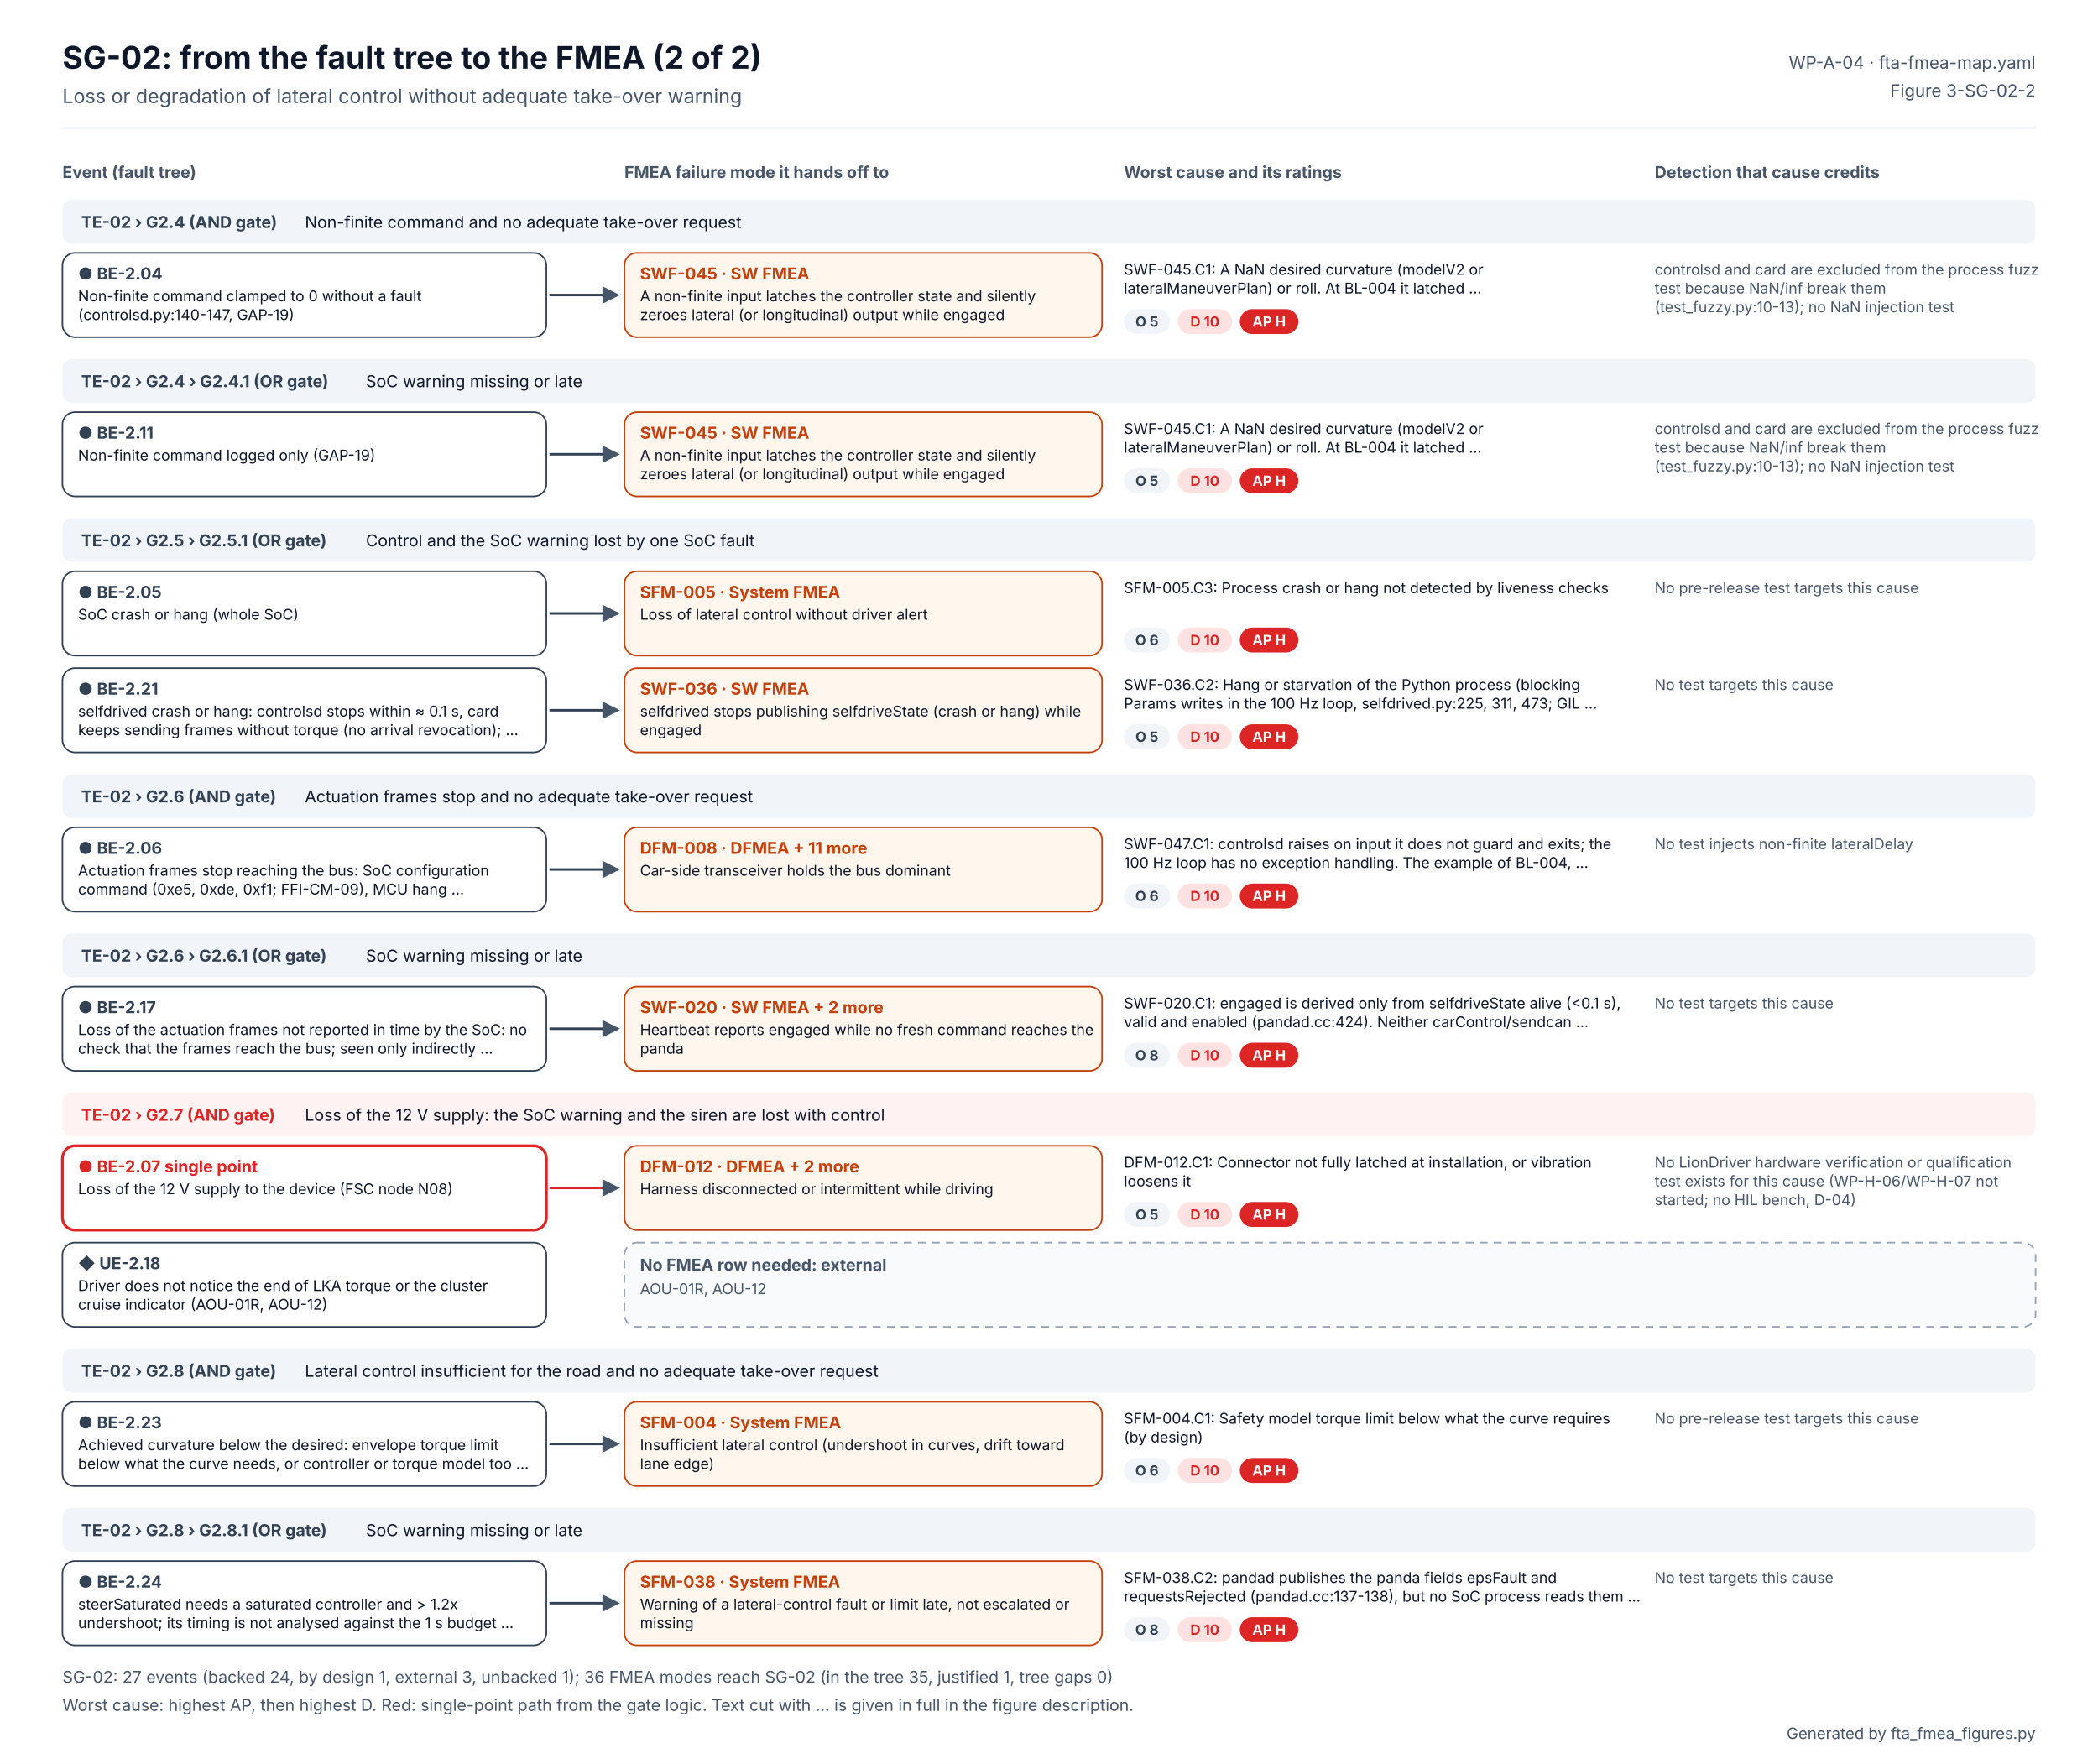
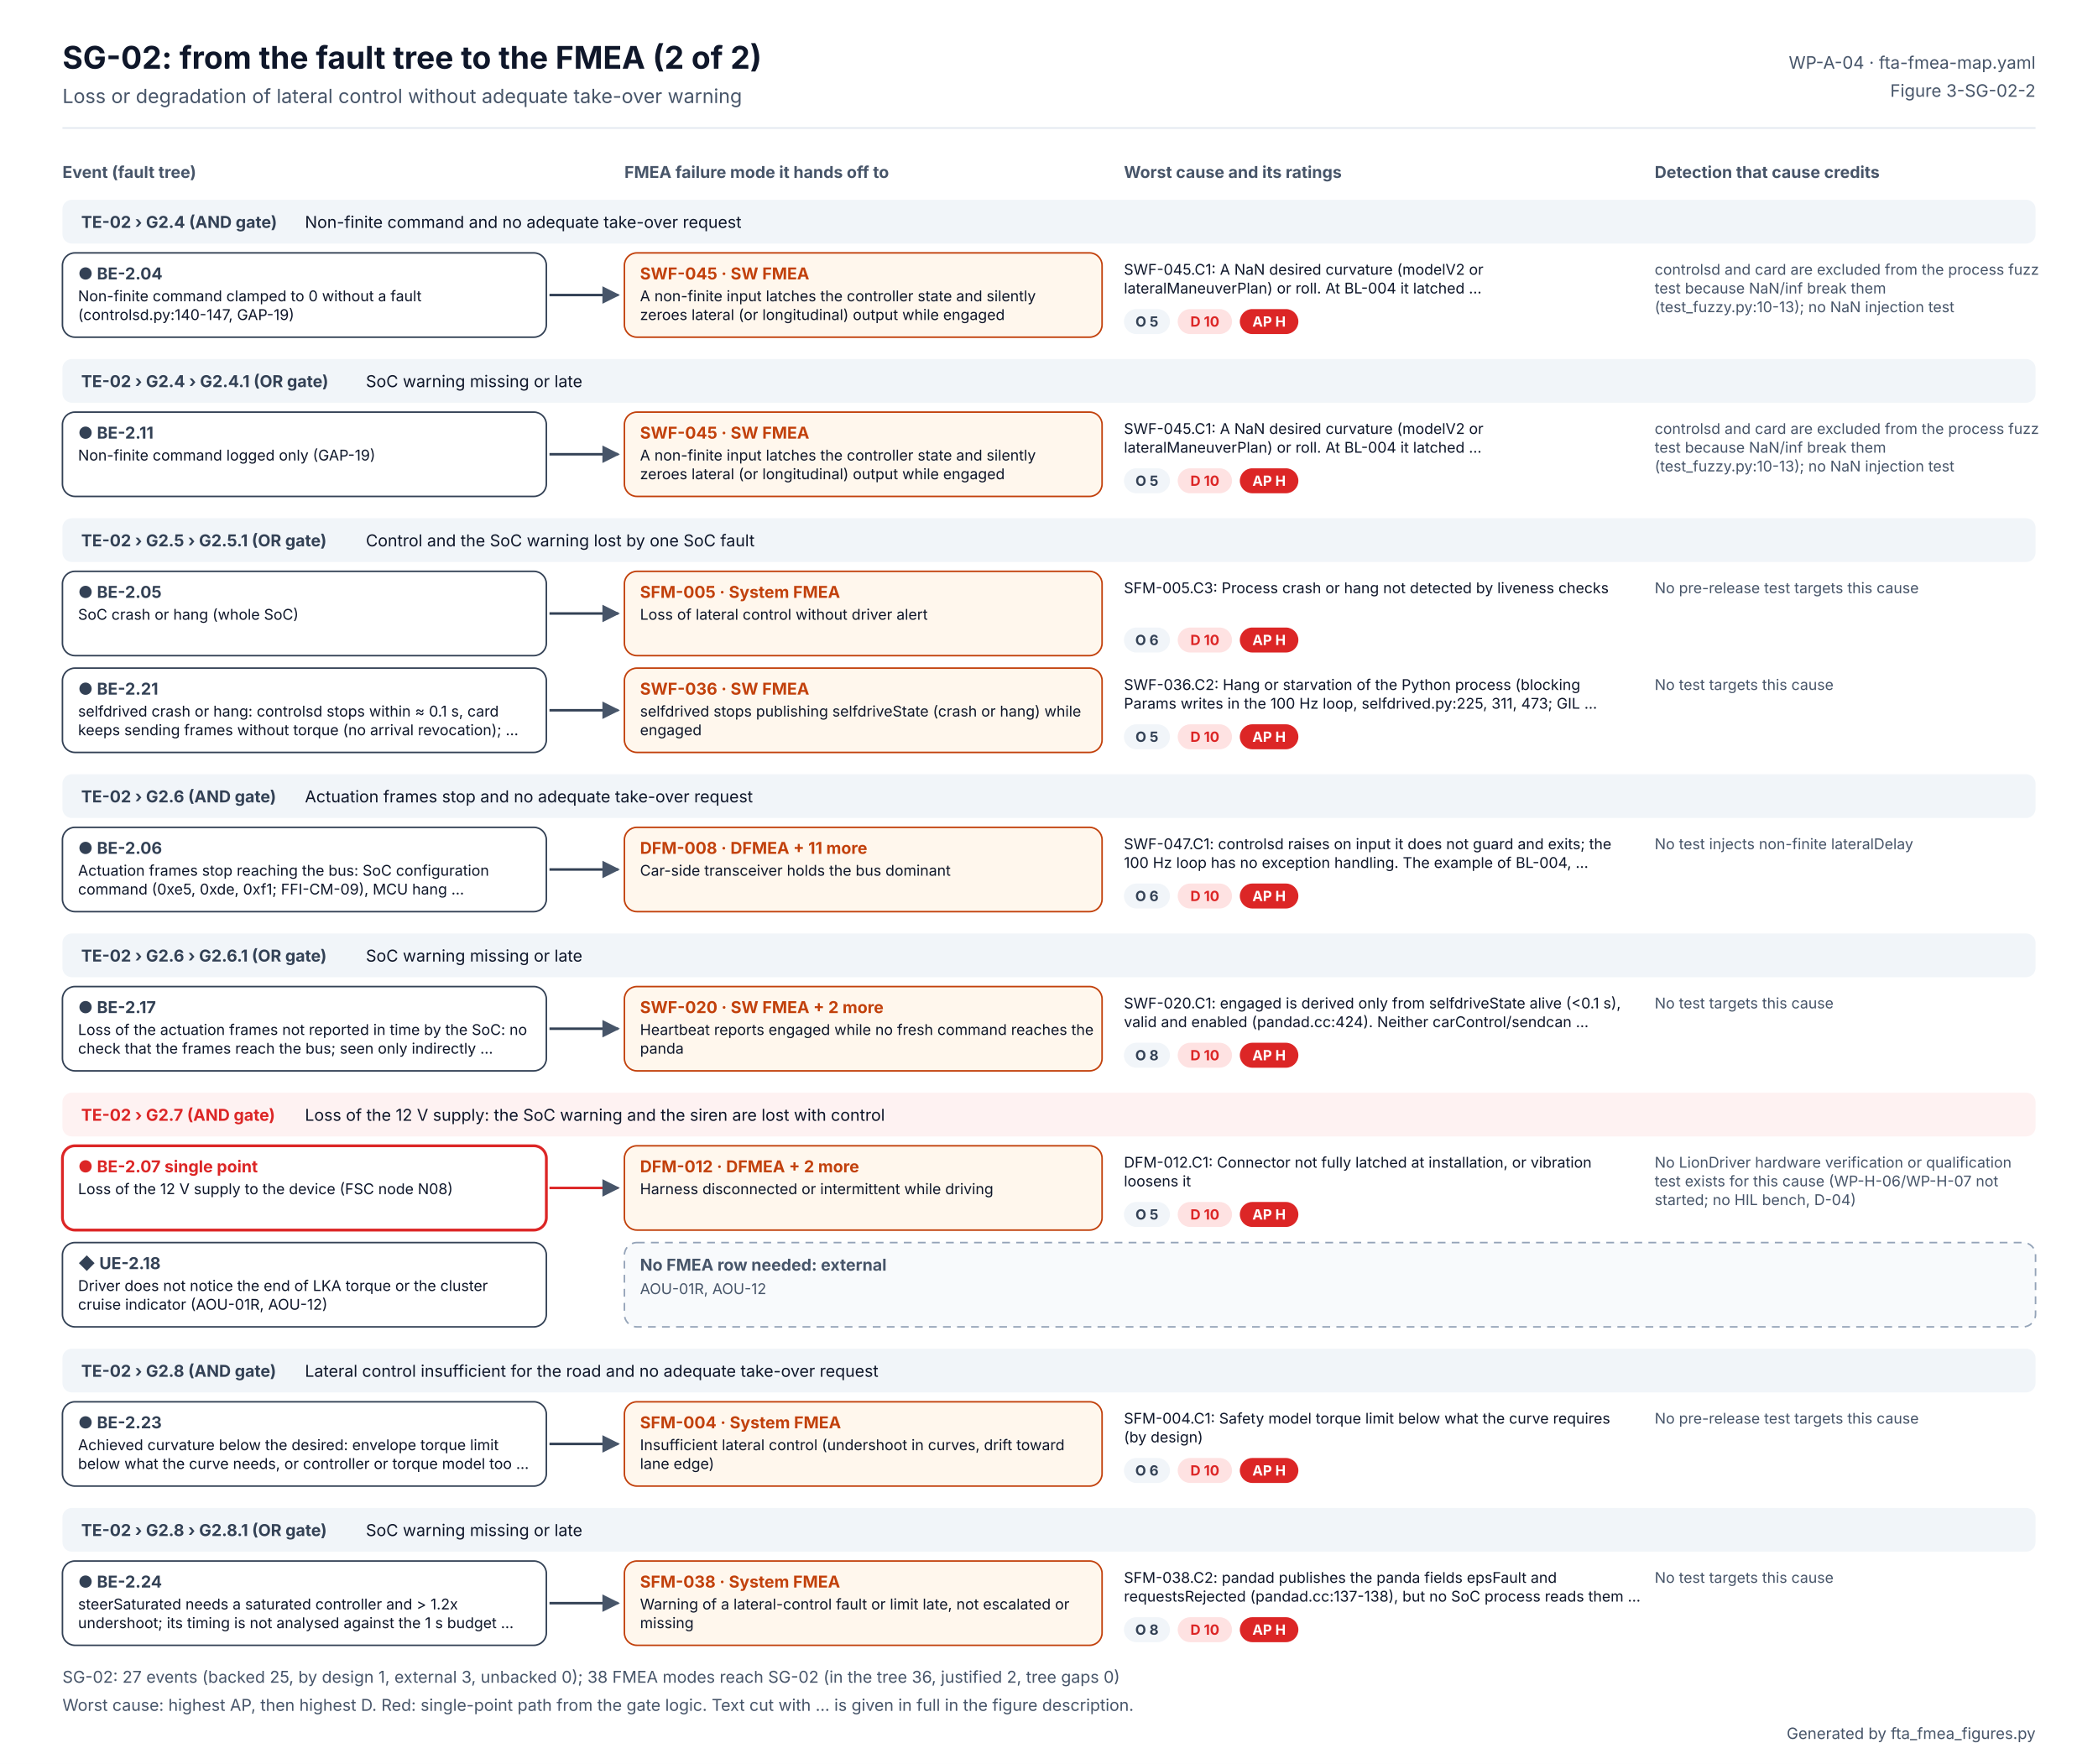
<svg xmlns="http://www.w3.org/2000/svg" width="1344" height="1130" viewBox="0 0 1344 1130" font-family="Inter, 'Segoe UI', Helvetica, Arial, sans-serif" role="img" aria-labelledby="t d">
  <defs>
    <marker id="ab" viewBox="0 0 10 10" refX="9" refY="5" markerWidth="7" markerHeight="7" orient="auto">
      <path d="M0 0L10 5L0 10z" fill="#2563EB" />
    </marker>
    <marker id="ao" viewBox="0 0 10 10" refX="9" refY="5" markerWidth="7" markerHeight="7" orient="auto">
      <path d="M0 0L10 5L0 10z" fill="#C2410C" />
    </marker>
    <marker id="ag" viewBox="0 0 10 10" refX="9" refY="5" markerWidth="7" markerHeight="7" orient="auto">
      <path d="M0 0L10 5L0 10z" fill="#475569" />
    </marker>
  </defs>
  <rect width="1344" height="1130" fill="#FFFFFF" />
  <text x="40" y="44" font-size="20" fill="#0F172A" font-weight="700">SG-02: from the fault tree to the FMEA (2 of 2)</text>
  <text x="40" y="66" font-size="12.5" fill="#475569">Loss or degradation of lateral control without adequate take-over warning</text>
  <text x="1304" y="44" font-size="11" fill="#475569" text-anchor="end">WP-A-04 · fta-fmea-map.yaml</text>
  <text x="1304" y="62" font-size="11" fill="#475569" text-anchor="end">Figure 3-SG-02-2</text>
  <line x1="40" y1="82" x2="1304" y2="82" stroke="#E2E8F0" />
  <text x="40" y="114" font-size="10.5" fill="#475569" font-weight="700">Event (fault tree)</text>
  <text x="400" y="114" font-size="10.5" fill="#475569" font-weight="700">FMEA failure mode it hands off to</text>
  <text x="720" y="114" font-size="10.5" fill="#475569" font-weight="700">Worst cause and its ratings</text>
  <text x="1060" y="114" font-size="10.5" fill="#475569" font-weight="700">Detection that cause credits</text>
  <rect x="40" y="128" width="1264" height="28" rx="6" fill="#F1F5F9" />
  <text x="52" y="146" font-size="10.5" fill="#334155" font-weight="700">TE-02 › G2.4 (AND gate)</text>
  <text x="195.334" y="146" font-size="10.5" fill="#0F172A">Non-finite command and no adequate take-over request</text>
  <rect x="40" y="162" width="310" height="54" rx="8" fill="#FFFFFF" stroke="#334155" stroke-width="1" />
  <text x="50" y="179" font-size="10.5" fill="#334155" font-weight="700">● BE-2.04</text>
  <text x="50" y="193" font-size="9.5" fill="#0F172A">Non-finite command clamped to 0 without a fault</text>
  <text x="50" y="205" font-size="9.5" fill="#0F172A">(controlsd.py:140-147, GAP-19)</text>
  <g>
    <animate attributeName="opacity" values="0.2;0.2;1;1" keyTimes="0;0.08;0.14;1" dur="6s" repeatCount="indefinite" />
    <path d="M352 189 H396" stroke="#334155" stroke-width="1.6" marker-end="url(#ag)" />
    <rect x="400" y="162" width="306" height="54" rx="8" fill="#FFF7ED" stroke="#C2410C" />
    <text x="410" y="179" font-size="10.5" fill="#C2410C" font-weight="700">SWF-045 · SW FMEA</text>
    <text x="410" y="193" font-size="9.5" fill="#0F172A">A non-finite input latches the controller state and silently</text>
    <text x="410" y="205" font-size="9.5" fill="#0F172A">zeroes lateral (or longitudinal) output while engaged</text>
    <text x="720" y="176" font-size="9.5" fill="#0F172A">SWF-045.C1: A NaN desired curvature (modelV2 or</text>
    <text x="720" y="188" font-size="9.5" fill="#0F172A">lateralManeuverPlan) or roll. At BL-004 it latched …</text>
    <rect x="720" y="198" width="29.5" height="16" rx="8" fill="#F1F5F9" />
    <text x="734.727" y="209.24" font-size="9" fill="#334155" font-weight="700" text-anchor="middle">O 5</text>
    <rect x="754.455" y="198" width="34.8" height="16" rx="8" fill="#FEE2E2" />
    <text x="771.853" y="209.24" font-size="9" fill="#DC2626" font-weight="700" text-anchor="middle">D 10</text>
    <rect x="794.252" y="198" width="37.5" height="16" rx="8" fill="#DC2626" />
    <text x="812.986" y="209.24" font-size="9" fill="#FFFFFF" font-weight="700" text-anchor="middle">AP H</text>
    <text x="1060" y="176" font-size="9.5" fill="#475569">controlsd and card are excluded from the process fuzz</text>
    <text x="1060" y="188" font-size="9.5" fill="#475569">test because NaN/inf break them</text>
    <text x="1060" y="200" font-size="9.5" fill="#475569">(test_fuzzy.py:10-13); no NaN injection test</text>
  </g>
  <rect x="40" y="230" width="1264" height="28" rx="6" fill="#F1F5F9" />
  <text x="52" y="248" font-size="10.5" fill="#334155" font-weight="700">TE-02 › G2.4 › G2.4.1 (OR gate)</text>
  <text x="234.4" y="248" font-size="10.5" fill="#0F172A">SoC warning missing or late</text>
  <rect x="40" y="264" width="310" height="54" rx="8" fill="#FFFFFF" stroke="#334155" stroke-width="1" />
  <text x="50" y="281" font-size="10.5" fill="#334155" font-weight="700">● BE-2.11</text>
  <text x="50" y="295" font-size="9.5" fill="#0F172A">Non-finite command logged only (GAP-19)</text>
  <g>
    <animate attributeName="opacity" values="0.2;0.2;1;1" keyTimes="0;0.20;0.26;1" dur="6s" repeatCount="indefinite" />
    <path d="M352 291 H396" stroke="#334155" stroke-width="1.6" marker-end="url(#ag)" />
    <rect x="400" y="264" width="306" height="54" rx="8" fill="#FFF7ED" stroke="#C2410C" />
    <text x="410" y="281" font-size="10.5" fill="#C2410C" font-weight="700">SWF-045 · SW FMEA</text>
    <text x="410" y="295" font-size="9.5" fill="#0F172A">A non-finite input latches the controller state and silently</text>
    <text x="410" y="307" font-size="9.5" fill="#0F172A">zeroes lateral (or longitudinal) output while engaged</text>
    <text x="720" y="278" font-size="9.5" fill="#0F172A">SWF-045.C1: A NaN desired curvature (modelV2 or</text>
    <text x="720" y="290" font-size="9.5" fill="#0F172A">lateralManeuverPlan) or roll. At BL-004 it latched …</text>
    <rect x="720" y="300" width="29.5" height="16" rx="8" fill="#F1F5F9" />
    <text x="734.727" y="311.24" font-size="9" fill="#334155" font-weight="700" text-anchor="middle">O 5</text>
    <rect x="754.455" y="300" width="34.8" height="16" rx="8" fill="#FEE2E2" />
    <text x="771.853" y="311.24" font-size="9" fill="#DC2626" font-weight="700" text-anchor="middle">D 10</text>
    <rect x="794.252" y="300" width="37.5" height="16" rx="8" fill="#DC2626" />
    <text x="812.986" y="311.24" font-size="9" fill="#FFFFFF" font-weight="700" text-anchor="middle">AP H</text>
    <text x="1060" y="278" font-size="9.5" fill="#475569">controlsd and card are excluded from the process fuzz</text>
    <text x="1060" y="290" font-size="9.5" fill="#475569">test because NaN/inf break them</text>
    <text x="1060" y="302" font-size="9.5" fill="#475569">(test_fuzzy.py:10-13); no NaN injection test</text>
  </g>
  <rect x="40" y="332" width="1264" height="28" rx="6" fill="#F1F5F9" />
  <text x="52" y="350" font-size="10.5" fill="#334155" font-weight="700">TE-02 › G2.5 › G2.5.1 (OR gate)</text>
  <text x="234.4" y="350" font-size="10.5" fill="#0F172A">Control and the SoC warning lost by one SoC fault</text>
  <rect x="40" y="366" width="310" height="54" rx="8" fill="#FFFFFF" stroke="#334155" stroke-width="1" />
  <text x="50" y="383" font-size="10.5" fill="#334155" font-weight="700">● BE-2.05</text>
  <text x="50" y="397" font-size="9.5" fill="#0F172A">SoC crash or hang (whole SoC)</text>
  <g>
    <animate attributeName="opacity" values="0.2;0.2;1;1" keyTimes="0;0.32;0.38;1" dur="6s" repeatCount="indefinite" />
    <path d="M352 393 H396" stroke="#334155" stroke-width="1.6" marker-end="url(#ag)" />
    <rect x="400" y="366" width="306" height="54" rx="8" fill="#FFF7ED" stroke="#C2410C" />
    <text x="410" y="383" font-size="10.5" fill="#C2410C" font-weight="700">SFM-005 · System FMEA</text>
    <text x="410" y="397" font-size="9.5" fill="#0F172A">Loss of lateral control without driver alert</text>
    <text x="720" y="380" font-size="9.5" fill="#0F172A">SFM-005.C3: Process crash or hang not detected by liveness checks</text>
    <rect x="720" y="402" width="29.5" height="16" rx="8" fill="#F1F5F9" />
    <text x="734.727" y="413.24" font-size="9" fill="#334155" font-weight="700" text-anchor="middle">O 6</text>
    <rect x="754.455" y="402" width="34.8" height="16" rx="8" fill="#FEE2E2" />
    <text x="771.853" y="413.24" font-size="9" fill="#DC2626" font-weight="700" text-anchor="middle">D 10</text>
    <rect x="794.252" y="402" width="37.5" height="16" rx="8" fill="#DC2626" />
    <text x="812.986" y="413.24" font-size="9" fill="#FFFFFF" font-weight="700" text-anchor="middle">AP H</text>
    <text x="1060" y="380" font-size="9.5" fill="#475569">No pre-release test targets this cause</text>
  </g>
  <rect x="40" y="428" width="310" height="54" rx="8" fill="#FFFFFF" stroke="#334155" stroke-width="1" />
  <text x="50" y="445" font-size="10.5" fill="#334155" font-weight="700">● BE-2.21</text>
  <text x="50" y="459" font-size="9.5" fill="#0F172A">selfdrived crash or hang: controlsd stops within ≈ 0.1 s, card</text>
  <text x="50" y="471" font-size="9.5" fill="#0F172A">keeps sending frames without torque (no arrival revocation); …</text>
  <g>
    <animate attributeName="opacity" values="0.2;0.2;1;1" keyTimes="0;0.44;0.50;1" dur="6s" repeatCount="indefinite" />
    <path d="M352 455 H396" stroke="#334155" stroke-width="1.6" marker-end="url(#ag)" />
    <rect x="400" y="428" width="306" height="54" rx="8" fill="#FFF7ED" stroke="#C2410C" />
    <text x="410" y="445" font-size="10.5" fill="#C2410C" font-weight="700">SWF-036 · SW FMEA</text>
    <text x="410" y="459" font-size="9.5" fill="#0F172A">selfdrived stops publishing selfdriveState (crash or hang) while</text>
    <text x="410" y="471" font-size="9.5" fill="#0F172A">engaged</text>
    <text x="720" y="442" font-size="9.5" fill="#0F172A">SWF-036.C2: Hang or starvation of the Python process (blocking</text>
    <text x="720" y="454" font-size="9.5" fill="#0F172A">Params writes in the 100 Hz loop, selfdrived.py:225, 311, 473; GIL …</text>
    <rect x="720" y="464" width="29.5" height="16" rx="8" fill="#F1F5F9" />
    <text x="734.727" y="475.24" font-size="9" fill="#334155" font-weight="700" text-anchor="middle">O 5</text>
    <rect x="754.455" y="464" width="34.8" height="16" rx="8" fill="#FEE2E2" />
    <text x="771.853" y="475.24" font-size="9" fill="#DC2626" font-weight="700" text-anchor="middle">D 10</text>
    <rect x="794.252" y="464" width="37.5" height="16" rx="8" fill="#DC2626" />
    <text x="812.986" y="475.24" font-size="9" fill="#FFFFFF" font-weight="700" text-anchor="middle">AP H</text>
    <text x="1060" y="442" font-size="9.5" fill="#475569">No test targets this cause</text>
  </g>
  <rect x="40" y="496" width="1264" height="28" rx="6" fill="#F1F5F9" />
  <text x="52" y="514" font-size="10.5" fill="#334155" font-weight="700">TE-02 › G2.6 (AND gate)</text>
  <text x="195.334" y="514" font-size="10.5" fill="#0F172A">Actuation frames stop and no adequate take-over request</text>
  <rect x="40" y="530" width="310" height="54" rx="8" fill="#FFFFFF" stroke="#334155" stroke-width="1" />
  <text x="50" y="547" font-size="10.5" fill="#334155" font-weight="700">● BE-2.06</text>
  <text x="50" y="561" font-size="9.5" fill="#0F172A">Actuation frames stop reaching the bus: SoC configuration</text>
  <text x="50" y="573" font-size="9.5" fill="#0F172A">command (0xe5, 0xde, 0xf1; FFI-CM-09), MCU hang …</text>
  <g>
    <animate attributeName="opacity" values="0.2;0.2;1;1" keyTimes="0;0.56;0.62;1" dur="6s" repeatCount="indefinite" />
    <path d="M352 557 H396" stroke="#334155" stroke-width="1.6" marker-end="url(#ag)" />
    <rect x="400" y="530" width="306" height="54" rx="8" fill="#FFF7ED" stroke="#C2410C" />
    <text x="410" y="547" font-size="10.5" fill="#C2410C" font-weight="700">DFM-008 · DFMEA  + 11 more</text>
    <text x="410" y="561" font-size="9.5" fill="#0F172A">Car-side transceiver holds the bus dominant</text>
    <text x="720" y="544" font-size="9.5" fill="#0F172A">SWF-047.C1: controlsd raises on input it does not guard and exits; the</text>
    <text x="720" y="556" font-size="9.5" fill="#0F172A">100 Hz loop has no exception handling. The example of BL-004, …</text>
    <rect x="720" y="566" width="29.5" height="16" rx="8" fill="#F1F5F9" />
    <text x="734.727" y="577.24" font-size="9" fill="#334155" font-weight="700" text-anchor="middle">O 6</text>
    <rect x="754.455" y="566" width="34.8" height="16" rx="8" fill="#FEE2E2" />
    <text x="771.853" y="577.24" font-size="9" fill="#DC2626" font-weight="700" text-anchor="middle">D 10</text>
    <rect x="794.252" y="566" width="37.5" height="16" rx="8" fill="#DC2626" />
    <text x="812.986" y="577.24" font-size="9" fill="#FFFFFF" font-weight="700" text-anchor="middle">AP H</text>
    <text x="1060" y="544" font-size="9.5" fill="#475569">No test injects non-finite lateralDelay</text>
  </g>
  <rect x="40" y="598" width="1264" height="28" rx="6" fill="#F1F5F9" />
  <text x="52" y="616" font-size="10.5" fill="#334155" font-weight="700">TE-02 › G2.6 › G2.6.1 (OR gate)</text>
  <text x="234.4" y="616" font-size="10.5" fill="#0F172A">SoC warning missing or late</text>
  <rect x="40" y="632" width="310" height="54" rx="8" fill="#FFFFFF" stroke="#334155" stroke-width="1" />
  <text x="50" y="649" font-size="10.5" fill="#334155" font-weight="700">● BE-2.17</text>
  <text x="50" y="663" font-size="9.5" fill="#0F172A">Loss of the actuation frames not reported in time by the SoC: no</text>
  <text x="50" y="675" font-size="9.5" fill="#0F172A">check that the frames reach the bus; seen only indirectly …</text>
  <g>
    <animate attributeName="opacity" values="0.2;0.2;1;1" keyTimes="0;0.68;0.74;1" dur="6s" repeatCount="indefinite" />
    <path d="M352 659 H396" stroke="#334155" stroke-width="1.6" marker-end="url(#ag)" />
    <rect x="400" y="632" width="306" height="54" rx="8" fill="#FFF7ED" stroke="#C2410C" />
    <text x="410" y="649" font-size="10.5" fill="#C2410C" font-weight="700">SWF-020 · SW FMEA  + 2 more</text>
    <text x="410" y="663" font-size="9.5" fill="#0F172A">Heartbeat reports engaged while no fresh command reaches the</text>
    <text x="410" y="675" font-size="9.5" fill="#0F172A">panda</text>
    <text x="720" y="646" font-size="9.5" fill="#0F172A">SWF-020.C1: engaged is derived only from selfdriveState alive (&lt;0.1 s),</text>
    <text x="720" y="658" font-size="9.5" fill="#0F172A">valid and enabled (pandad.cc:424). Neither carControl/sendcan …</text>
    <rect x="720" y="668" width="29.5" height="16" rx="8" fill="#F1F5F9" />
    <text x="734.727" y="679.24" font-size="9" fill="#334155" font-weight="700" text-anchor="middle">O 8</text>
    <rect x="754.455" y="668" width="34.8" height="16" rx="8" fill="#FEE2E2" />
    <text x="771.853" y="679.24" font-size="9" fill="#DC2626" font-weight="700" text-anchor="middle">D 10</text>
    <rect x="794.252" y="668" width="37.5" height="16" rx="8" fill="#DC2626" />
    <text x="812.986" y="679.24" font-size="9" fill="#FFFFFF" font-weight="700" text-anchor="middle">AP H</text>
    <text x="1060" y="646" font-size="9.5" fill="#475569">No test targets this cause</text>
  </g>
  <rect x="40" y="700" width="1264" height="28" rx="6" fill="#FEF2F2" />
  <text x="52" y="718" font-size="10.5" fill="#DC2626" font-weight="700">TE-02 › G2.7 (AND gate)</text>
  <text x="195.334" y="718" font-size="10.5" fill="#0F172A">Loss of the 12 V supply: the SoC warning and the siren are lost with control</text>
  <rect x="40" y="734" width="310" height="54" rx="8" fill="#FFFFFF" stroke="#DC2626" stroke-width="1.8" />
  <text x="50" y="751" font-size="10.5" fill="#DC2626" font-weight="700">● BE-2.07  single point</text>
  <text x="50" y="765" font-size="9.5" fill="#0F172A">Loss of the 12 V supply to the device (FSC node N08)</text>
  <g>
    <animate attributeName="opacity" values="0.2;0.2;1;1" keyTimes="0;0.08;0.14;1" dur="6s" repeatCount="indefinite" />
    <path d="M352 761 H396" stroke="#DC2626" stroke-width="1.6" marker-end="url(#ag)" />
    <rect x="400" y="734" width="306" height="54" rx="8" fill="#FFF7ED" stroke="#C2410C" />
    <text x="410" y="751" font-size="10.5" fill="#C2410C" font-weight="700">DFM-012 · DFMEA  + 2 more</text>
    <text x="410" y="765" font-size="9.5" fill="#0F172A">Harness disconnected or intermittent while driving</text>
    <text x="720" y="748" font-size="9.5" fill="#0F172A">DFM-012.C1: Connector not fully latched at installation, or vibration</text>
    <text x="720" y="760" font-size="9.5" fill="#0F172A">loosens it</text>
    <rect x="720" y="770" width="29.5" height="16" rx="8" fill="#F1F5F9" />
    <text x="734.727" y="781.24" font-size="9" fill="#334155" font-weight="700" text-anchor="middle">O 5</text>
    <rect x="754.455" y="770" width="34.8" height="16" rx="8" fill="#FEE2E2" />
    <text x="771.853" y="781.24" font-size="9" fill="#DC2626" font-weight="700" text-anchor="middle">D 10</text>
    <rect x="794.252" y="770" width="37.5" height="16" rx="8" fill="#DC2626" />
    <text x="812.986" y="781.24" font-size="9" fill="#FFFFFF" font-weight="700" text-anchor="middle">AP H</text>
    <text x="1060" y="748" font-size="9.5" fill="#475569">No LionDriver hardware verification or qualification</text>
    <text x="1060" y="760" font-size="9.5" fill="#475569">test exists for this cause (WP-H-06/WP-H-07 not</text>
    <text x="1060" y="772" font-size="9.5" fill="#475569">started; no HIL bench, D-04)</text>
  </g>
  <rect x="40" y="796" width="310" height="54" rx="8" fill="#FFFFFF" stroke="#334155" stroke-width="1" />
  <text x="50" y="813" font-size="10.5" fill="#334155" font-weight="700">◆ UE-2.18</text>
  <text x="50" y="827" font-size="9.5" fill="#0F172A">Driver does not notice the end of LKA torque or the cluster</text>
  <text x="50" y="839" font-size="9.5" fill="#0F172A">cruise indicator (AOU-01R, AOU-12)</text>
  <g>
    <animate attributeName="opacity" values="0.2;0.2;1;1" keyTimes="0;0.20;0.26;1" dur="6s" repeatCount="indefinite" />
    <rect x="400" y="796" width="904" height="54" rx="8" fill="#F8FAFC" stroke="#94A3B8" stroke-dasharray="5 4" />
    <text x="410" y="814" font-size="10.5" fill="#475569" font-weight="700">No FMEA row needed: external</text>
    <text x="410" y="829" font-size="9.5" fill="#475569">AOU-01R, AOU-12</text>
  </g>
  <rect x="40" y="864" width="1264" height="28" rx="6" fill="#F1F5F9" />
  <text x="52" y="882" font-size="10.5" fill="#334155" font-weight="700">TE-02 › G2.8 (AND gate)</text>
  <text x="195.334" y="882" font-size="10.5" fill="#0F172A">Lateral control insufficient for the road and no adequate take-over request</text>
  <rect x="40" y="898" width="310" height="54" rx="8" fill="#FFFFFF" stroke="#334155" stroke-width="1" />
  <text x="50" y="915" font-size="10.5" fill="#334155" font-weight="700">● BE-2.23</text>
  <text x="50" y="929" font-size="9.5" fill="#0F172A">Achieved curvature below the desired: envelope torque limit</text>
  <text x="50" y="941" font-size="9.5" fill="#0F172A">below what the curve needs, or controller or torque model too …</text>
  <g>
    <animate attributeName="opacity" values="0.2;0.2;1;1" keyTimes="0;0.32;0.38;1" dur="6s" repeatCount="indefinite" />
    <path d="M352 925 H396" stroke="#334155" stroke-width="1.6" marker-end="url(#ag)" />
    <rect x="400" y="898" width="306" height="54" rx="8" fill="#FFF7ED" stroke="#C2410C" />
    <text x="410" y="915" font-size="10.5" fill="#C2410C" font-weight="700">SFM-004 · System FMEA</text>
    <text x="410" y="929" font-size="9.5" fill="#0F172A">Insufficient lateral control (undershoot in curves, drift toward</text>
    <text x="410" y="941" font-size="9.5" fill="#0F172A">lane edge)</text>
    <text x="720" y="912" font-size="9.5" fill="#0F172A">SFM-004.C1: Safety model torque limit below what the curve requires</text>
    <text x="720" y="924" font-size="9.5" fill="#0F172A">(by design)</text>
    <rect x="720" y="934" width="29.5" height="16" rx="8" fill="#F1F5F9" />
    <text x="734.727" y="945.24" font-size="9" fill="#334155" font-weight="700" text-anchor="middle">O 6</text>
    <rect x="754.455" y="934" width="34.8" height="16" rx="8" fill="#FEE2E2" />
    <text x="771.853" y="945.24" font-size="9" fill="#DC2626" font-weight="700" text-anchor="middle">D 10</text>
    <rect x="794.252" y="934" width="37.5" height="16" rx="8" fill="#DC2626" />
    <text x="812.986" y="945.24" font-size="9" fill="#FFFFFF" font-weight="700" text-anchor="middle">AP H</text>
    <text x="1060" y="912" font-size="9.5" fill="#475569">No pre-release test targets this cause</text>
  </g>
  <rect x="40" y="966" width="1264" height="28" rx="6" fill="#F1F5F9" />
  <text x="52" y="984" font-size="10.5" fill="#334155" font-weight="700">TE-02 › G2.8 › G2.8.1 (OR gate)</text>
  <text x="234.4" y="984" font-size="10.5" fill="#0F172A">SoC warning missing or late</text>
  <rect x="40" y="1000" width="310" height="54" rx="8" fill="#FFFFFF" stroke="#334155" stroke-width="1" />
  <text x="50" y="1017" font-size="10.5" fill="#334155" font-weight="700">● BE-2.24</text>
  <text x="50" y="1031" font-size="9.5" fill="#0F172A">steerSaturated needs a saturated controller and &gt; 1.2x</text>
  <text x="50" y="1043" font-size="9.5" fill="#0F172A">undershoot; its timing is not analysed against the 1 s budget …</text>
  <g>
    <animate attributeName="opacity" values="0.2;0.2;1;1" keyTimes="0;0.44;0.50;1" dur="6s" repeatCount="indefinite" />
    <path d="M352 1027 H396" stroke="#334155" stroke-width="1.6" marker-end="url(#ag)" />
    <rect x="400" y="1000" width="306" height="54" rx="8" fill="#FFF7ED" stroke="#C2410C" />
    <text x="410" y="1017" font-size="10.5" fill="#C2410C" font-weight="700">SFM-038 · System FMEA</text>
    <text x="410" y="1031" font-size="9.5" fill="#0F172A">Warning of a lateral-control fault or limit late, not escalated or</text>
    <text x="410" y="1043" font-size="9.5" fill="#0F172A">missing</text>
    <text x="720" y="1014" font-size="9.5" fill="#0F172A">SFM-038.C2: pandad publishes the panda fields epsFault and</text>
    <text x="720" y="1026" font-size="9.5" fill="#0F172A">requestsRejected (pandad.cc:137-138), but no SoC process reads them …</text>
    <rect x="720" y="1036" width="29.5" height="16" rx="8" fill="#F1F5F9" />
    <text x="734.727" y="1047.24" font-size="9" fill="#334155" font-weight="700" text-anchor="middle">O 8</text>
    <rect x="754.455" y="1036" width="34.8" height="16" rx="8" fill="#FEE2E2" />
    <text x="771.853" y="1047.24" font-size="9" fill="#DC2626" font-weight="700" text-anchor="middle">D 10</text>
    <rect x="794.252" y="1036" width="37.5" height="16" rx="8" fill="#DC2626" />
    <text x="812.986" y="1047.24" font-size="9" fill="#FFFFFF" font-weight="700" text-anchor="middle">AP H</text>
    <text x="1060" y="1014" font-size="9.5" fill="#475569">No test targets this cause</text>
  </g>
-   <text x="40" y="1078" font-size="10.5" fill="#475569">SG-02: 27 events (backed 24, by design 1, external 3, unbacked 1); 36 FMEA modes reach SG-02 (in the tree 35, justified 1, tree gaps 0)</text>
+   <text x="40" y="1078" font-size="10.5" fill="#475569">SG-02: 27 events (backed 25, by design 1, external 3, unbacked 0); 38 FMEA modes reach SG-02 (in the tree 36, justified 2, tree gaps 0)</text>
  <text x="40" y="1096" font-size="10.5" fill="#475569">Worst cause: highest AP, then highest D. Red: single-point path from the gate logic. Text cut with … is given in full in the figure description.</text>
  <text x="1304" y="1114" font-size="10" fill="#475569" text-anchor="end">Generated by fta_fmea_figures.py</text>
</svg>
